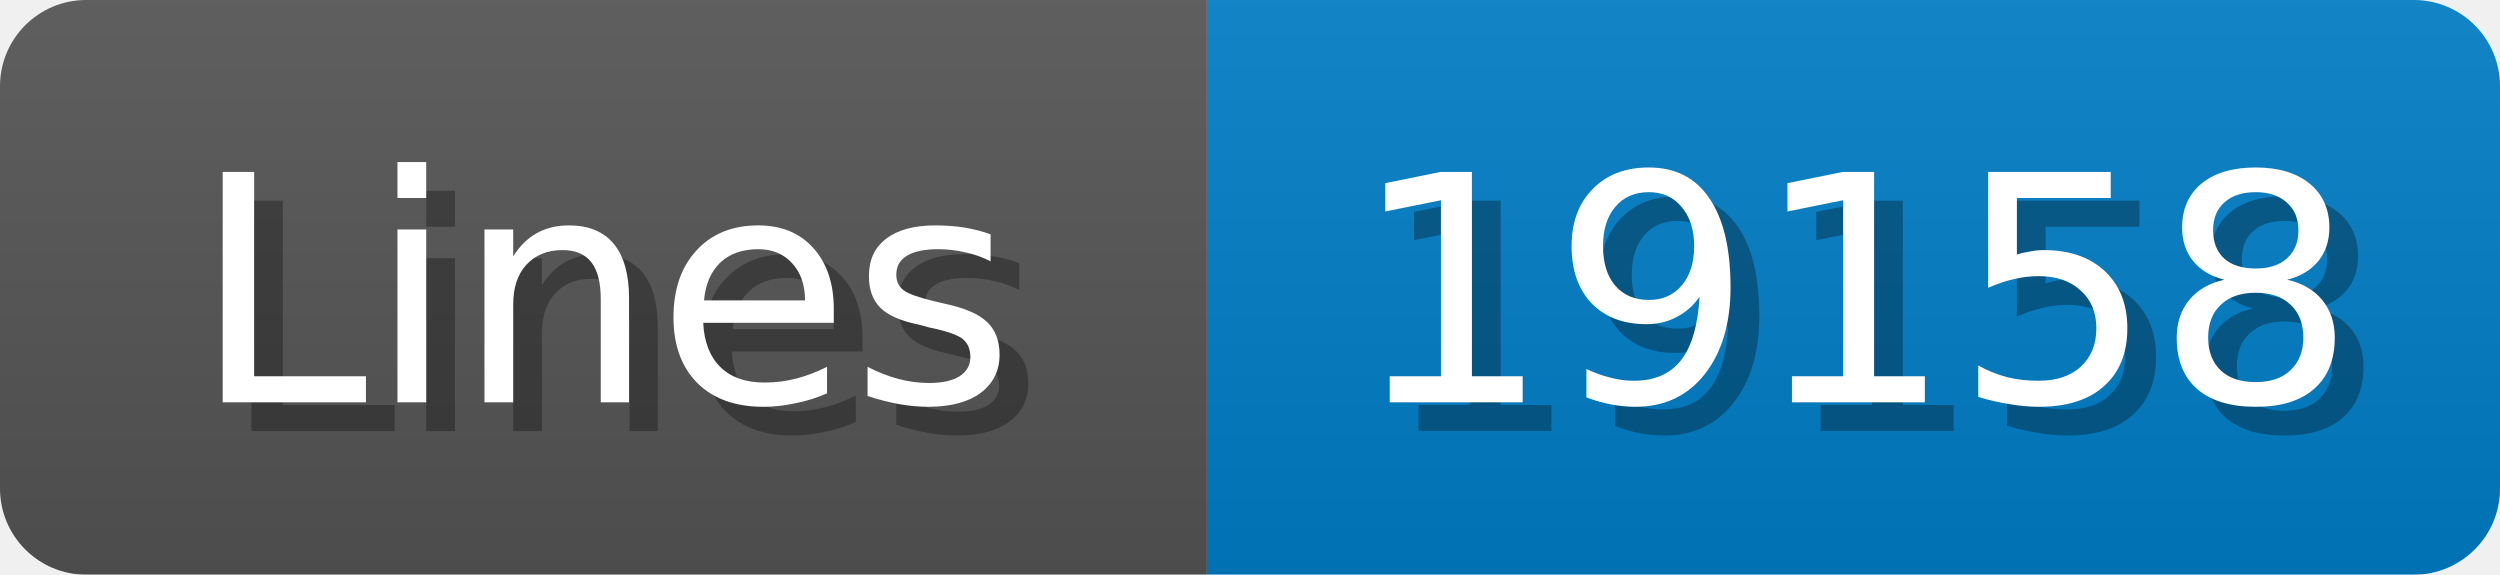
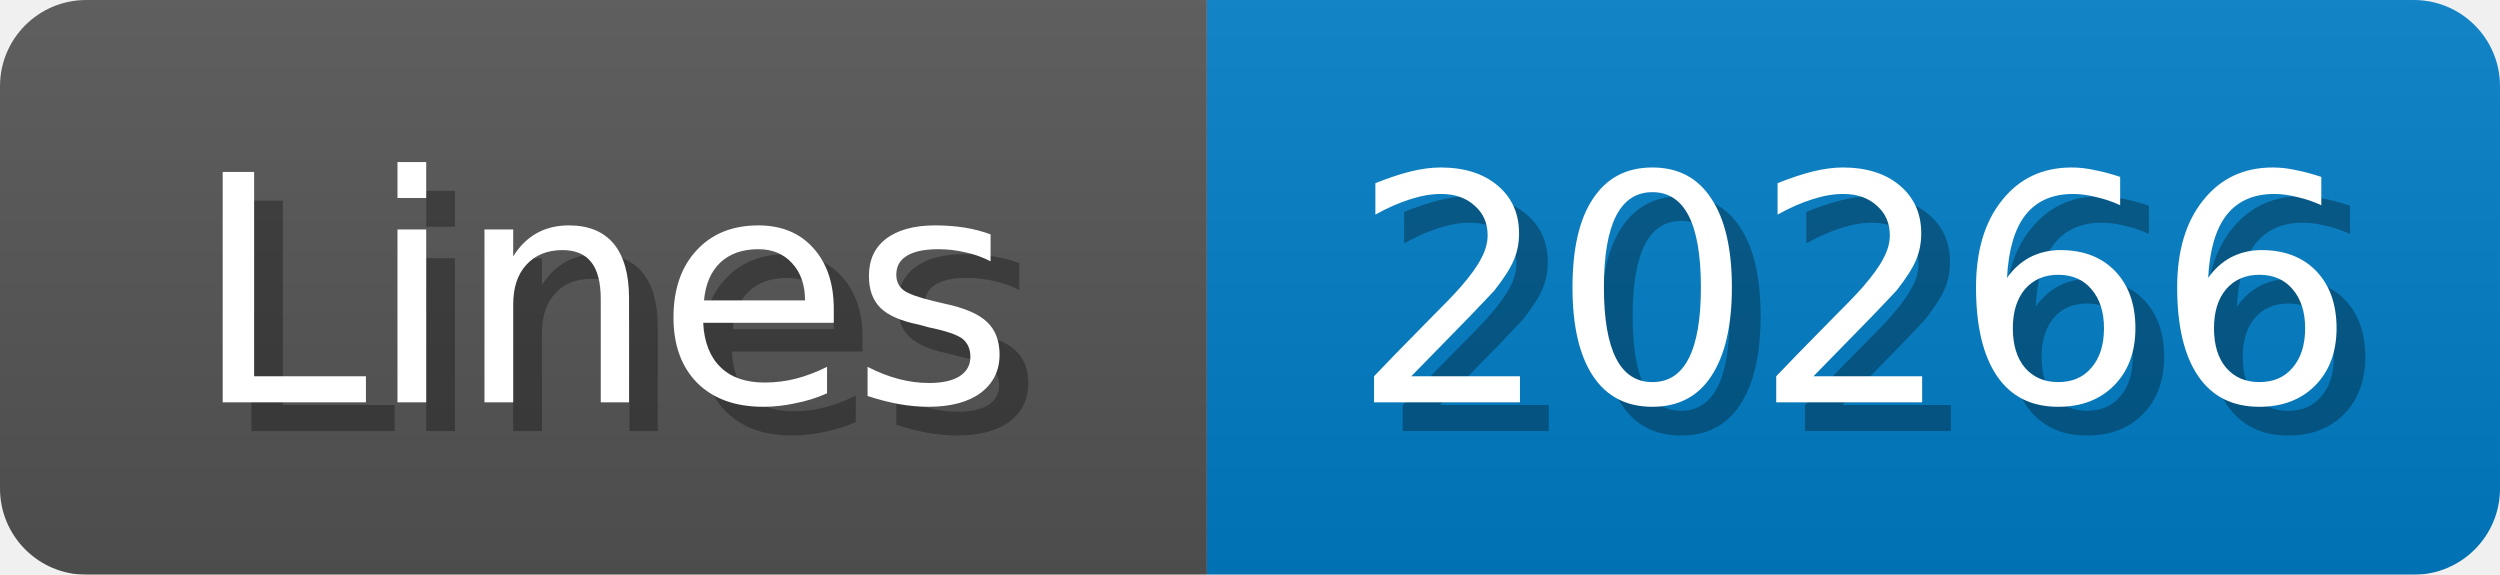
<svg xmlns="http://www.w3.org/2000/svg" width="87" height="20">
  <linearGradient id="b" x2="0" y2="100%">
    <stop offset="0" stop-color="#bbb" stop-opacity=".1" />
    <stop offset="1" stop-opacity=".1" />
  </linearGradient>
  <mask id="anybadge_1">
    <rect width="87" height="20" rx="3" fill="#fff" />
  </mask>
  <g mask="url(#anybadge_1)">
    <path fill="#555" d="M0 0h42v20H0z" />
    <path fill="#007ec6" d="M42 0h45v20H42z" />
    <path fill="url(#b)" d="M0 0h87v20H0z" />
  </g>
  <g fill="#fff" text-anchor="middle" font-family="DejaVu Sans,Verdana,Geneva,sans-serif" font-size="11">
    <text x="22.0" y="15" fill="#010101" fill-opacity=".3">Lines</text>
    <text x="21.0" y="14">Lines</text>
  </g>
  <g fill="#fff" text-anchor="middle" font-family="DejaVu Sans,Verdana,Geneva,sans-serif" font-size="11">
-     <text x="65.5" y="15" fill="#010101" fill-opacity=".3">19158</text>
-     <text x="64.5" y="14">19158</text>
+     <text x="65.5" y="15" fill="#010101" fill-opacity=".3">20266</text>
+     <text x="64.5" y="14">20266</text>
  </g>
</svg>
